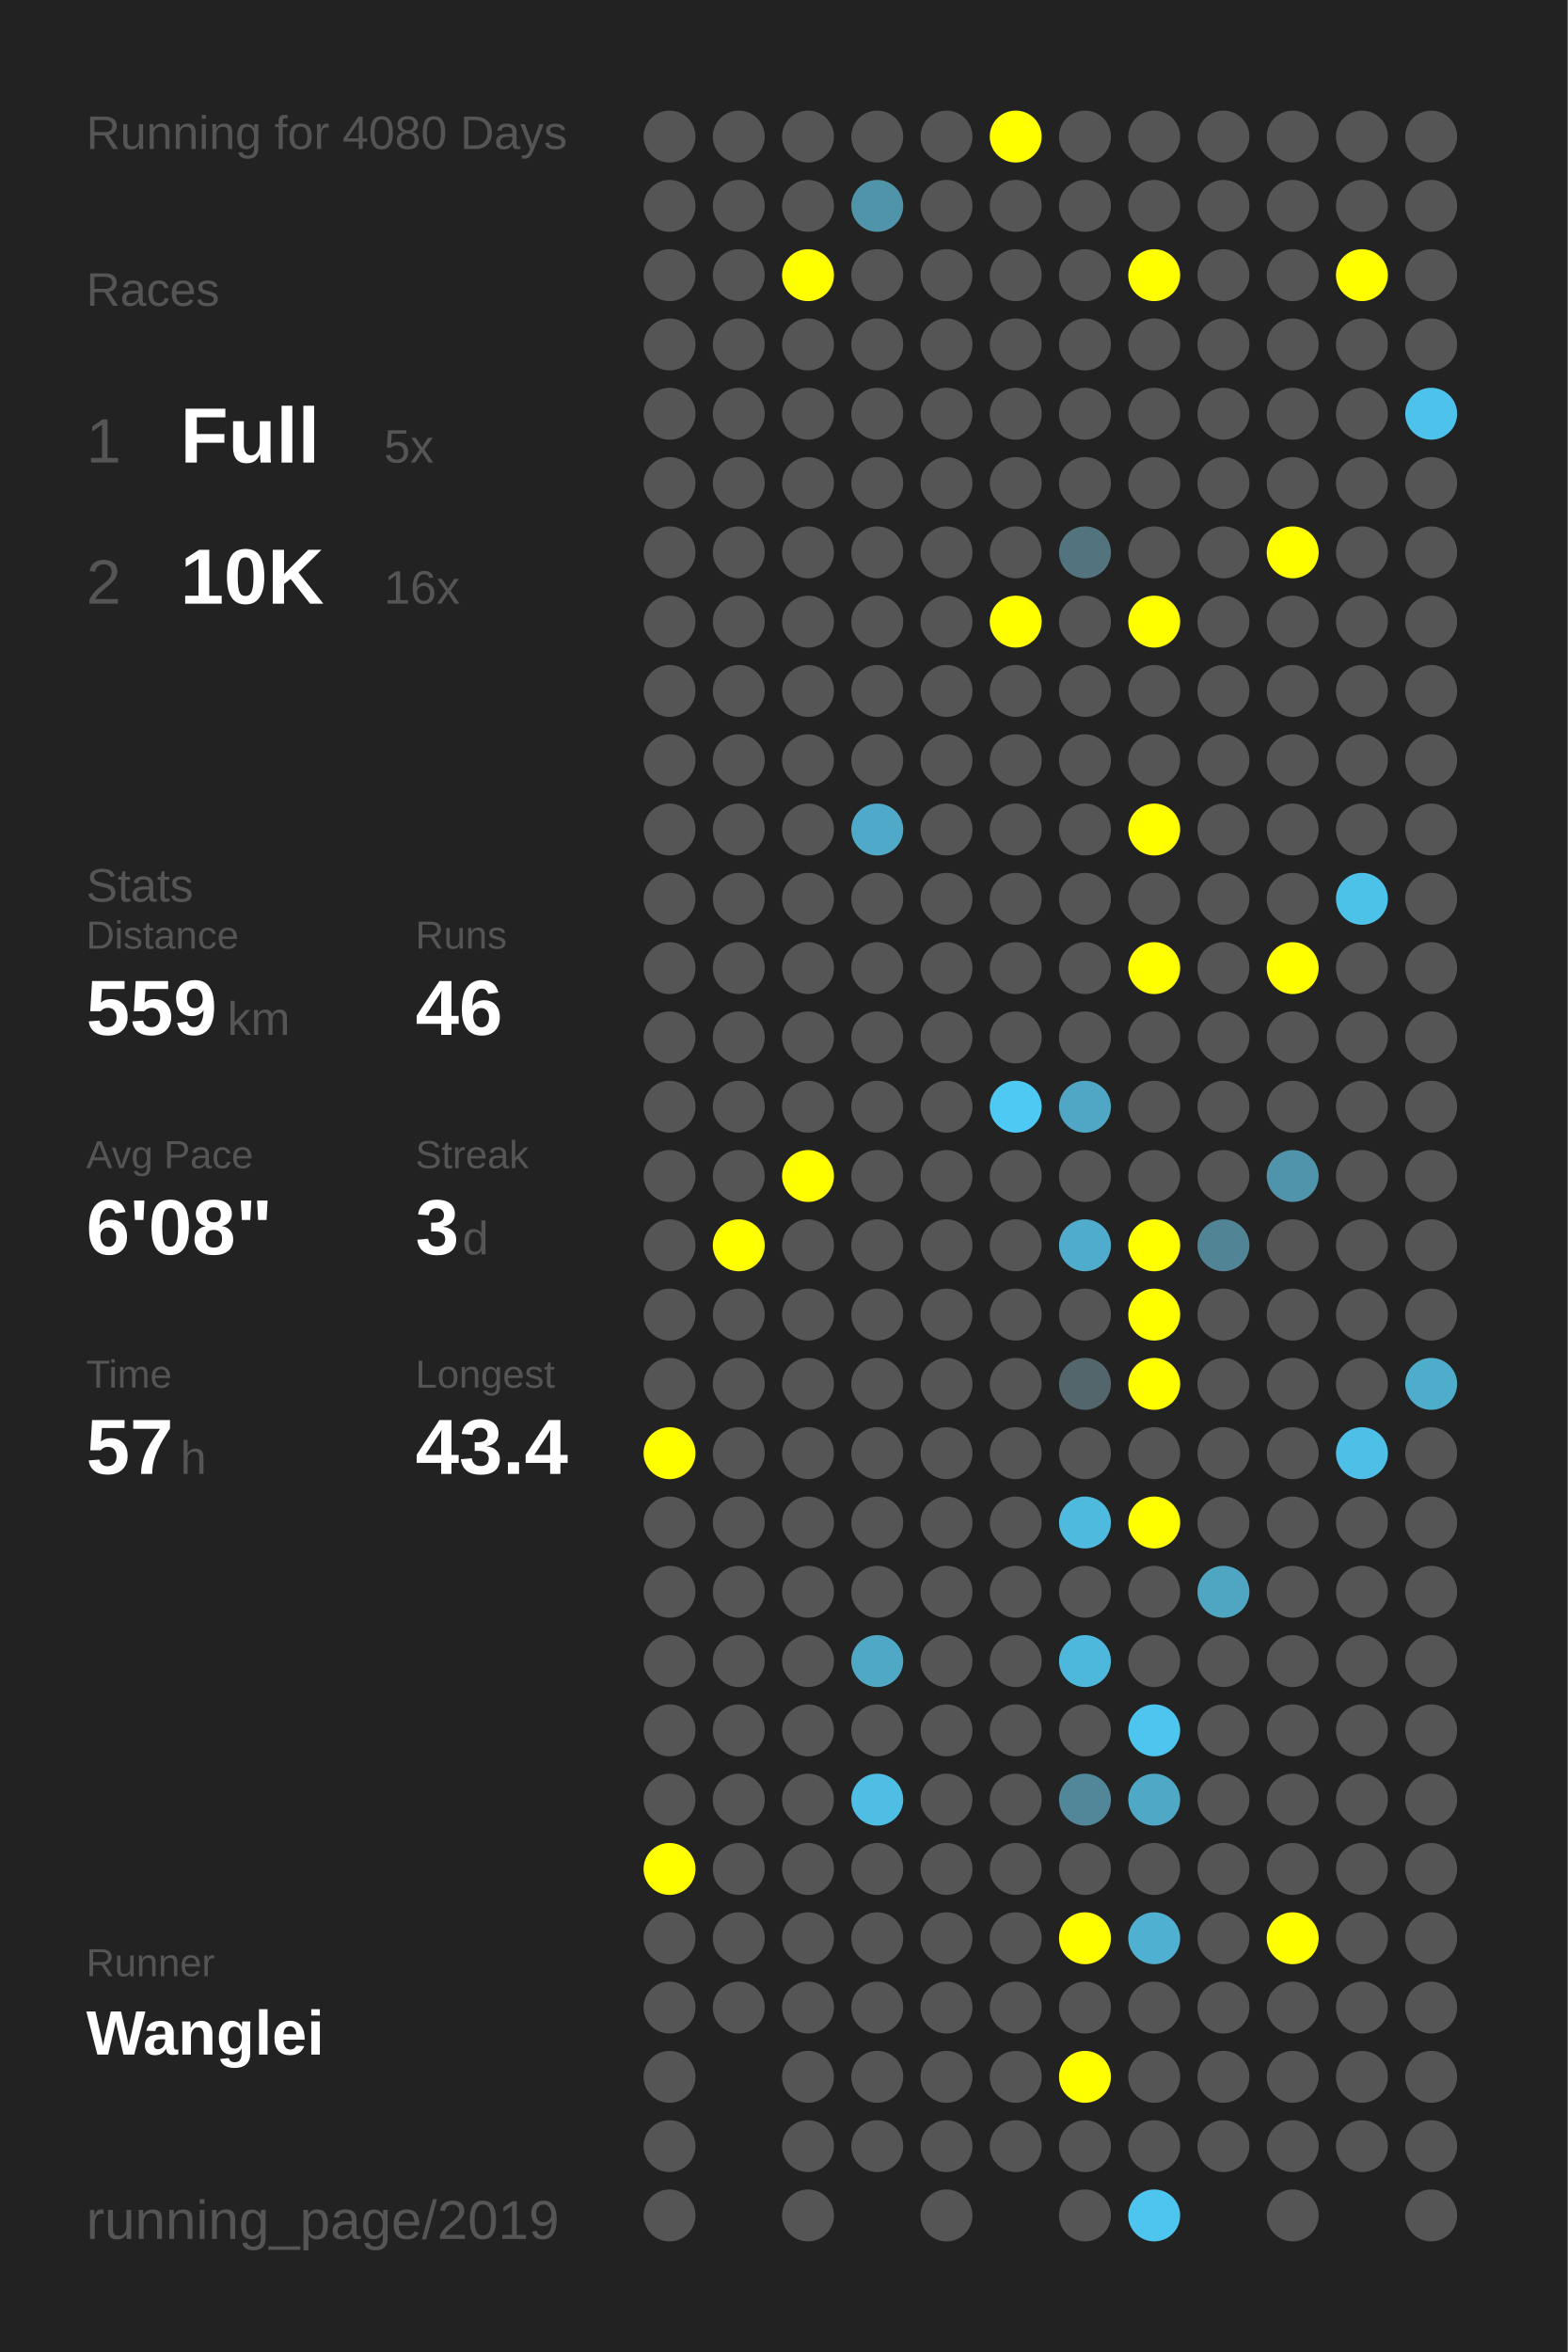
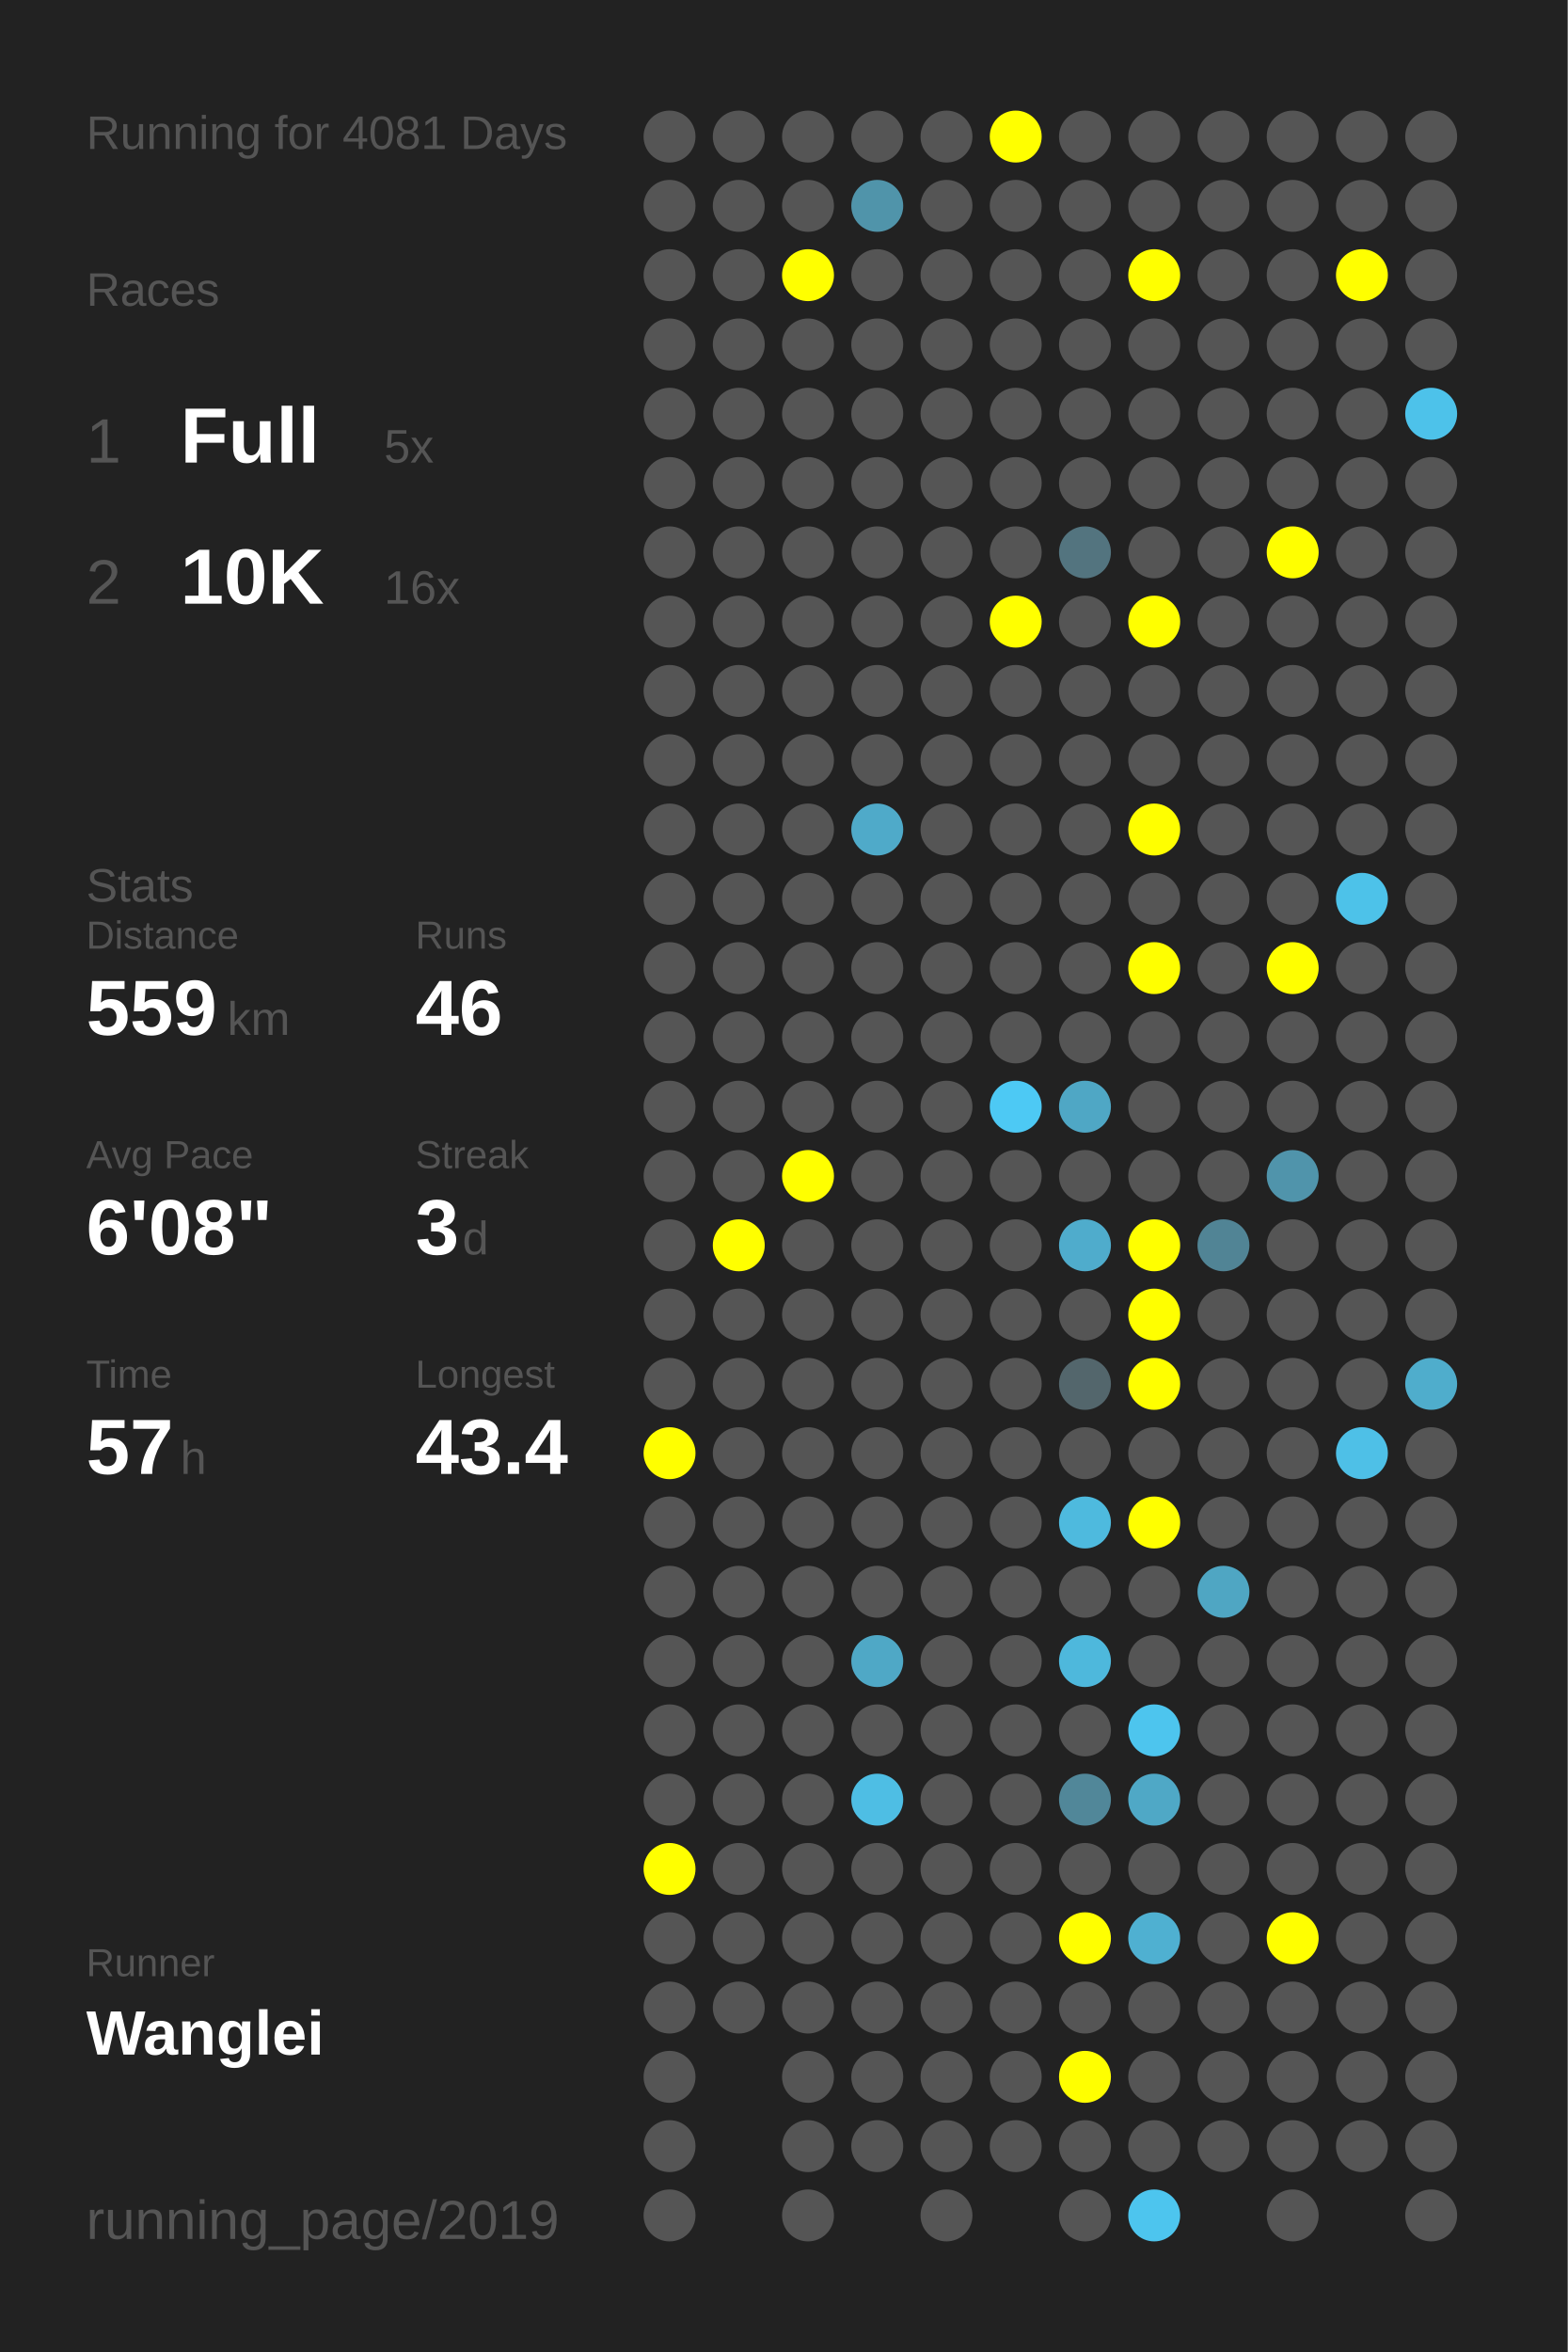
<svg xmlns="http://www.w3.org/2000/svg" baseProfile="full" height="300mm" version="1.1" viewBox="0,0,200,300" width="200mm">
  <defs />
  <rect fill="#222222" height="300" width="200" x="0" y="0" />
-   <text fill="#555555" style="font-size:6px; font-family:Arial;" x="11" y="19">Running for 4080 Days</text>
+   <text fill="#555555" style="font-size:6px; font-family:Arial;" x="11" y="19">Running for 4081 Days</text>
  <text fill="#555555" style="font-size:6px; font-family:Arial;" x="11" y="39">Races</text>
  <text fill="#555555" style="font-size:8px; font-family:Arial;" x="11" y="59">1</text>
  <text fill="#FFFFFF" style="font-size:10px; font-family:Arial; font-weight:bold;" x="23" y="59">Full</text>
  <text fill="#555555" style="font-size:6px; font-family:Arial;" x="49" y="59">5x</text>
  <text fill="#555555" style="font-size:8px; font-family:Arial;" x="11" y="77">2</text>
  <text fill="#FFFFFF" style="font-size:10px; font-family:Arial; font-weight:bold;" x="23" y="77">10K</text>
  <text fill="#555555" style="font-size:6px; font-family:Arial;" x="49" y="77">16x</text>
  <text fill="#555555" style="font-size:6px; font-family:Arial;" x="11" y="115">Stats</text>
  <text fill="#555555" style="font-size:5px; font-family:Arial;" x="11" y="121">Distance</text>
  <text fill="#FFFFFF" style="font-size:10px; font-family:Arial; font-weight:bold;" x="11" y="132">559</text>
  <text fill="#555555" style="font-size:6px; font-family:Arial;" x="29" y="132">km</text>
  <text fill="#555555" style="font-size:5px; font-family:Arial;" x="53" y="121">Runs</text>
  <text fill="#FFFFFF" style="font-size:10px; font-family:Arial; font-weight:bold;" x="53" y="132">46</text>
  <text fill="#555555" style="font-size:5px; font-family:Arial;" x="11" y="149">Avg Pace</text>
  <text fill="#FFFFFF" style="font-size:10px; font-family:Arial; font-weight:bold;" x="11" y="160">6'08"</text>
  <text fill="#555555" style="font-size:5px; font-family:Arial;" x="53" y="149">Streak</text>
  <text fill="#FFFFFF" style="font-size:10px; font-family:Arial; font-weight:bold;" x="53" y="160">3</text>
  <text fill="#555555" style="font-size:6px; font-family:Arial;" x="59" y="160">d</text>
  <text fill="#555555" style="font-size:5px; font-family:Arial;" x="11" y="177">Time</text>
  <text fill="#FFFFFF" style="font-size:10px; font-family:Arial; font-weight:bold;" x="11" y="188">57</text>
  <text fill="#555555" style="font-size:6px; font-family:Arial;" x="23" y="188">h</text>
  <text fill="#555555" style="font-size:5px; font-family:Arial;" x="53" y="177">Longest</text>
  <text fill="#FFFFFF" style="font-size:10px; font-family:Arial; font-weight:bold;" x="53" y="188">43.4</text>
  <text fill="#555555" style="font-size:5px; font-family:Arial;" x="11" y="252.065">Runner</text>
  <text fill="#FFFFFF" style="font-size:8px; font-family:Arial; font-weight:bold;" x="11" y="262.065">Wanglei</text>
  <text fill="#555555" style="font-size:7px; font-family:Arial;" x="11" y="285.581">running_page/2019</text>
  <circle cx="85.417" cy="17.419" fill="#555555" r="3.312" />
  <circle cx="85.417" cy="26.258" fill="#555555" r="3.312" />
  <circle cx="85.417" cy="35.097" fill="#555555" r="3.312" />
  <circle cx="85.417" cy="43.935" fill="#555555" r="3.312" />
  <circle cx="85.417" cy="52.774" fill="#555555" r="3.312" />
  <circle cx="85.417" cy="61.613" fill="#555555" r="3.312" />
  <circle cx="85.417" cy="70.452" fill="#555555" r="3.312" />
  <circle cx="85.417" cy="79.29" fill="#555555" r="3.312" />
  <circle cx="85.417" cy="88.129" fill="#555555" r="3.312" />
  <circle cx="85.417" cy="96.968" fill="#555555" r="3.312" />
  <circle cx="85.417" cy="105.806" fill="#555555" r="3.312" />
  <circle cx="85.417" cy="114.645" fill="#555555" r="3.312" />
  <circle cx="85.417" cy="123.484" fill="#555555" r="3.312" />
  <circle cx="85.417" cy="132.323" fill="#555555" r="3.312" />
  <circle cx="85.417" cy="141.161" fill="#555555" r="3.312" />
  <circle cx="85.417" cy="150" fill="#555555" r="3.312" />
  <circle cx="85.417" cy="158.839" fill="#555555" r="3.312" />
  <circle cx="85.417" cy="167.677" fill="#555555" r="3.312" />
  <circle cx="85.417" cy="176.516" fill="#555555" r="3.312" />
  <circle cx="85.417" cy="185.355" fill="#FFFF00" r="3.312" />
  <circle cx="85.417" cy="194.194" fill="#555555" r="3.312" />
  <circle cx="85.417" cy="203.032" fill="#555555" r="3.312" />
  <circle cx="85.417" cy="211.871" fill="#555555" r="3.312" />
  <circle cx="85.417" cy="220.71" fill="#555555" r="3.312" />
  <circle cx="85.417" cy="229.548" fill="#555555" r="3.312" />
  <circle cx="85.417" cy="238.387" fill="#FFFF00" r="3.312" />
  <circle cx="85.417" cy="247.226" fill="#555555" r="3.312" />
  <circle cx="85.417" cy="256.065" fill="#555555" r="3.312" />
  <circle cx="85.417" cy="264.903" fill="#555555" r="3.312" />
  <circle cx="85.417" cy="273.742" fill="#555555" r="3.312" />
  <circle cx="85.417" cy="282.581" fill="#555555" r="3.312" />
  <circle cx="94.25" cy="17.419" fill="#555555" r="3.312" />
  <circle cx="94.25" cy="26.258" fill="#555555" r="3.312" />
  <circle cx="94.25" cy="35.097" fill="#555555" r="3.312" />
  <circle cx="94.25" cy="43.935" fill="#555555" r="3.312" />
  <circle cx="94.25" cy="52.774" fill="#555555" r="3.312" />
  <circle cx="94.25" cy="61.613" fill="#555555" r="3.312" />
  <circle cx="94.25" cy="70.452" fill="#555555" r="3.312" />
  <circle cx="94.25" cy="79.29" fill="#555555" r="3.312" />
  <circle cx="94.25" cy="88.129" fill="#555555" r="3.312" />
  <circle cx="94.25" cy="96.968" fill="#555555" r="3.312" />
  <circle cx="94.25" cy="105.806" fill="#555555" r="3.312" />
  <circle cx="94.25" cy="114.645" fill="#555555" r="3.312" />
  <circle cx="94.25" cy="123.484" fill="#555555" r="3.312" />
  <circle cx="94.25" cy="132.323" fill="#555555" r="3.312" />
  <circle cx="94.25" cy="141.161" fill="#555555" r="3.312" />
  <circle cx="94.25" cy="150" fill="#555555" r="3.312" />
  <circle cx="94.25" cy="158.839" fill="#FFFF00" r="3.312" />
  <circle cx="94.25" cy="167.677" fill="#555555" r="3.312" />
  <circle cx="94.25" cy="176.516" fill="#555555" r="3.312" />
  <circle cx="94.25" cy="185.355" fill="#555555" r="3.312" />
  <circle cx="94.25" cy="194.194" fill="#555555" r="3.312" />
  <circle cx="94.25" cy="203.032" fill="#555555" r="3.312" />
  <circle cx="94.25" cy="211.871" fill="#555555" r="3.312" />
  <circle cx="94.25" cy="220.71" fill="#555555" r="3.312" />
  <circle cx="94.25" cy="229.548" fill="#555555" r="3.312" />
  <circle cx="94.25" cy="238.387" fill="#555555" r="3.312" />
  <circle cx="94.25" cy="247.226" fill="#555555" r="3.312" />
  <circle cx="94.25" cy="256.065" fill="#555555" r="3.312" />
  <circle cx="103.083" cy="17.419" fill="#555555" r="3.312" />
  <circle cx="103.083" cy="26.258" fill="#555555" r="3.312" />
  <circle cx="103.083" cy="35.097" fill="#FFFF00" r="3.312" />
  <circle cx="103.083" cy="43.935" fill="#555555" r="3.312" />
  <circle cx="103.083" cy="52.774" fill="#555555" r="3.312" />
  <circle cx="103.083" cy="61.613" fill="#555555" r="3.312" />
  <circle cx="103.083" cy="70.452" fill="#555555" r="3.312" />
  <circle cx="103.083" cy="79.29" fill="#555555" r="3.312" />
  <circle cx="103.083" cy="88.129" fill="#555555" r="3.312" />
  <circle cx="103.083" cy="96.968" fill="#555555" r="3.312" />
  <circle cx="103.083" cy="105.806" fill="#555555" r="3.312" />
  <circle cx="103.083" cy="114.645" fill="#555555" r="3.312" />
  <circle cx="103.083" cy="123.484" fill="#555555" r="3.312" />
  <circle cx="103.083" cy="132.323" fill="#555555" r="3.312" />
  <circle cx="103.083" cy="141.161" fill="#555555" r="3.312" />
  <circle cx="103.083" cy="150" fill="#FFFF00" r="3.312" />
  <circle cx="103.083" cy="158.839" fill="#555555" r="3.312" />
  <circle cx="103.083" cy="167.677" fill="#555555" r="3.312" />
  <circle cx="103.083" cy="176.516" fill="#555555" r="3.312" />
  <circle cx="103.083" cy="185.355" fill="#555555" r="3.312" />
  <circle cx="103.083" cy="194.194" fill="#555555" r="3.312" />
  <circle cx="103.083" cy="203.032" fill="#555555" r="3.312" />
  <circle cx="103.083" cy="211.871" fill="#555555" r="3.312" />
  <circle cx="103.083" cy="220.71" fill="#555555" r="3.312" />
  <circle cx="103.083" cy="229.548" fill="#555555" r="3.312" />
  <circle cx="103.083" cy="238.387" fill="#555555" r="3.312" />
  <circle cx="103.083" cy="247.226" fill="#555555" r="3.312" />
  <circle cx="103.083" cy="256.065" fill="#555555" r="3.312" />
  <circle cx="103.083" cy="264.903" fill="#555555" r="3.312" />
  <circle cx="103.083" cy="273.742" fill="#555555" r="3.312" />
  <circle cx="103.083" cy="282.581" fill="#555555" r="3.312" />
  <circle cx="111.917" cy="17.419" fill="#555555" r="3.312" />
  <circle cx="111.917" cy="26.258" fill="#5094aa" r="3.312" />
  <circle cx="111.917" cy="35.097" fill="#555555" r="3.312" />
  <circle cx="111.917" cy="43.935" fill="#555555" r="3.312" />
  <circle cx="111.917" cy="52.774" fill="#555555" r="3.312" />
  <circle cx="111.917" cy="61.613" fill="#555555" r="3.312" />
  <circle cx="111.917" cy="70.452" fill="#555555" r="3.312" />
  <circle cx="111.917" cy="79.29" fill="#555555" r="3.312" />
  <circle cx="111.917" cy="88.129" fill="#555555" r="3.312" />
  <circle cx="111.917" cy="96.968" fill="#555555" r="3.312" />
  <circle cx="111.917" cy="105.806" fill="#4faac9" r="3.312" />
  <circle cx="111.917" cy="114.645" fill="#555555" r="3.312" />
  <circle cx="111.917" cy="123.484" fill="#555555" r="3.312" />
  <circle cx="111.917" cy="132.323" fill="#555555" r="3.312" />
  <circle cx="111.917" cy="141.161" fill="#555555" r="3.312" />
  <circle cx="111.917" cy="150" fill="#555555" r="3.312" />
  <circle cx="111.917" cy="158.839" fill="#555555" r="3.312" />
  <circle cx="111.917" cy="167.677" fill="#555555" r="3.312" />
  <circle cx="111.917" cy="176.516" fill="#555555" r="3.312" />
  <circle cx="111.917" cy="185.355" fill="#555555" r="3.312" />
  <circle cx="111.917" cy="194.194" fill="#555555" r="3.312" />
  <circle cx="111.917" cy="203.032" fill="#555555" r="3.312" />
  <circle cx="111.917" cy="211.871" fill="#4fa8c6" r="3.312" />
  <circle cx="111.917" cy="220.71" fill="#555555" r="3.312" />
  <circle cx="111.917" cy="229.548" fill="#4ebee4" r="3.312" />
  <circle cx="111.917" cy="238.387" fill="#555555" r="3.312" />
  <circle cx="111.917" cy="247.226" fill="#555555" r="3.312" />
  <circle cx="111.917" cy="256.065" fill="#555555" r="3.312" />
  <circle cx="111.917" cy="264.903" fill="#555555" r="3.312" />
  <circle cx="111.917" cy="273.742" fill="#555555" r="3.312" />
  <circle cx="120.75" cy="17.419" fill="#555555" r="3.312" />
  <circle cx="120.75" cy="26.258" fill="#555555" r="3.312" />
  <circle cx="120.75" cy="35.097" fill="#555555" r="3.312" />
  <circle cx="120.75" cy="43.935" fill="#555555" r="3.312" />
  <circle cx="120.75" cy="52.774" fill="#555555" r="3.312" />
  <circle cx="120.75" cy="61.613" fill="#555555" r="3.312" />
  <circle cx="120.75" cy="70.452" fill="#555555" r="3.312" />
  <circle cx="120.75" cy="79.29" fill="#555555" r="3.312" />
  <circle cx="120.75" cy="88.129" fill="#555555" r="3.312" />
  <circle cx="120.75" cy="96.968" fill="#555555" r="3.312" />
  <circle cx="120.75" cy="105.806" fill="#555555" r="3.312" />
  <circle cx="120.75" cy="114.645" fill="#555555" r="3.312" />
  <circle cx="120.75" cy="123.484" fill="#555555" r="3.312" />
  <circle cx="120.75" cy="132.323" fill="#555555" r="3.312" />
  <circle cx="120.75" cy="141.161" fill="#555555" r="3.312" />
  <circle cx="120.75" cy="150" fill="#555555" r="3.312" />
  <circle cx="120.75" cy="158.839" fill="#555555" r="3.312" />
  <circle cx="120.75" cy="167.677" fill="#555555" r="3.312" />
  <circle cx="120.75" cy="176.516" fill="#555555" r="3.312" />
  <circle cx="120.75" cy="185.355" fill="#555555" r="3.312" />
  <circle cx="120.75" cy="194.194" fill="#555555" r="3.312" />
  <circle cx="120.75" cy="203.032" fill="#555555" r="3.312" />
  <circle cx="120.75" cy="211.871" fill="#555555" r="3.312" />
  <circle cx="120.75" cy="220.71" fill="#555555" r="3.312" />
  <circle cx="120.75" cy="229.548" fill="#555555" r="3.312" />
  <circle cx="120.75" cy="238.387" fill="#555555" r="3.312" />
  <circle cx="120.75" cy="247.226" fill="#555555" r="3.312" />
  <circle cx="120.75" cy="256.065" fill="#555555" r="3.312" />
  <circle cx="120.75" cy="264.903" fill="#555555" r="3.312" />
  <circle cx="120.75" cy="273.742" fill="#555555" r="3.312" />
  <circle cx="120.75" cy="282.581" fill="#555555" r="3.312" />
  <circle cx="129.583" cy="17.419" fill="#FFFF00" r="3.312" />
  <circle cx="129.583" cy="26.258" fill="#555555" r="3.312" />
  <circle cx="129.583" cy="35.097" fill="#555555" r="3.312" />
  <circle cx="129.583" cy="43.935" fill="#555555" r="3.312" />
  <circle cx="129.583" cy="52.774" fill="#555555" r="3.312" />
  <circle cx="129.583" cy="61.613" fill="#555555" r="3.312" />
  <circle cx="129.583" cy="70.452" fill="#555555" r="3.312" />
  <circle cx="129.583" cy="79.29" fill="#FFFF00" r="3.312" />
  <circle cx="129.583" cy="88.129" fill="#555555" r="3.312" />
  <circle cx="129.583" cy="96.968" fill="#555555" r="3.312" />
  <circle cx="129.583" cy="105.806" fill="#555555" r="3.312" />
  <circle cx="129.583" cy="114.645" fill="#555555" r="3.312" />
  <circle cx="129.583" cy="123.484" fill="#555555" r="3.312" />
  <circle cx="129.583" cy="132.323" fill="#555555" r="3.312" />
  <circle cx="129.583" cy="141.161" fill="#4dc9f4" r="3.312" />
  <circle cx="129.583" cy="150" fill="#555555" r="3.312" />
  <circle cx="129.583" cy="158.839" fill="#555555" r="3.312" />
  <circle cx="129.583" cy="167.677" fill="#555555" r="3.312" />
  <circle cx="129.583" cy="176.516" fill="#555555" r="3.312" />
  <circle cx="129.583" cy="185.355" fill="#555555" r="3.312" />
  <circle cx="129.583" cy="194.194" fill="#555555" r="3.312" />
  <circle cx="129.583" cy="203.032" fill="#555555" r="3.312" />
  <circle cx="129.583" cy="211.871" fill="#555555" r="3.312" />
  <circle cx="129.583" cy="220.71" fill="#555555" r="3.312" />
  <circle cx="129.583" cy="229.548" fill="#555555" r="3.312" />
  <circle cx="129.583" cy="238.387" fill="#555555" r="3.312" />
  <circle cx="129.583" cy="247.226" fill="#555555" r="3.312" />
  <circle cx="129.583" cy="256.065" fill="#555555" r="3.312" />
  <circle cx="129.583" cy="264.903" fill="#555555" r="3.312" />
  <circle cx="129.583" cy="273.742" fill="#555555" r="3.312" />
  <circle cx="138.417" cy="17.419" fill="#555555" r="3.312" />
  <circle cx="138.417" cy="26.258" fill="#555555" r="3.312" />
  <circle cx="138.417" cy="35.097" fill="#555555" r="3.312" />
  <circle cx="138.417" cy="43.935" fill="#555555" r="3.312" />
  <circle cx="138.417" cy="52.774" fill="#555555" r="3.312" />
  <circle cx="138.417" cy="61.613" fill="#555555" r="3.312" />
  <circle cx="138.417" cy="70.452" fill="#53747f" r="3.312" />
  <circle cx="138.417" cy="79.29" fill="#555555" r="3.312" />
  <circle cx="138.417" cy="88.129" fill="#555555" r="3.312" />
  <circle cx="138.417" cy="96.968" fill="#555555" r="3.312" />
  <circle cx="138.417" cy="105.806" fill="#555555" r="3.312" />
  <circle cx="138.417" cy="114.645" fill="#555555" r="3.312" />
  <circle cx="138.417" cy="123.484" fill="#555555" r="3.312" />
  <circle cx="138.417" cy="132.323" fill="#555555" r="3.312" />
  <circle cx="138.417" cy="141.161" fill="#4fa7c5" r="3.312" />
  <circle cx="138.417" cy="150" fill="#555555" r="3.312" />
  <circle cx="138.417" cy="158.839" fill="#4faccc" r="3.312" />
  <circle cx="138.417" cy="167.677" fill="#555555" r="3.312" />
  <circle cx="138.417" cy="176.516" fill="#53666c" r="3.312" />
  <circle cx="138.417" cy="185.355" fill="#555555" r="3.312" />
  <circle cx="138.417" cy="194.194" fill="#4ebade" r="3.312" />
  <circle cx="138.417" cy="203.032" fill="#555555" r="3.312" />
  <circle cx="138.417" cy="211.871" fill="#4eb8dc" r="3.312" />
  <circle cx="138.417" cy="220.71" fill="#555555" r="3.312" />
  <circle cx="138.417" cy="229.548" fill="#518799" r="3.312" />
  <circle cx="138.417" cy="238.387" fill="#555555" r="3.312" />
  <circle cx="138.417" cy="247.226" fill="#FFFF00" r="3.312" />
  <circle cx="138.417" cy="256.065" fill="#555555" r="3.312" />
  <circle cx="138.417" cy="264.903" fill="#FFFF00" r="3.312" />
  <circle cx="138.417" cy="273.742" fill="#555555" r="3.312" />
  <circle cx="138.417" cy="282.581" fill="#555555" r="3.312" />
  <circle cx="147.25" cy="17.419" fill="#555555" r="3.312" />
  <circle cx="147.25" cy="26.258" fill="#555555" r="3.312" />
  <circle cx="147.25" cy="35.097" fill="#FFFF00" r="3.312" />
  <circle cx="147.25" cy="43.935" fill="#555555" r="3.312" />
  <circle cx="147.25" cy="52.774" fill="#555555" r="3.312" />
  <circle cx="147.25" cy="61.613" fill="#555555" r="3.312" />
  <circle cx="147.25" cy="70.452" fill="#555555" r="3.312" />
  <circle cx="147.25" cy="79.29" fill="#FFFF00" r="3.312" />
  <circle cx="147.25" cy="88.129" fill="#555555" r="3.312" />
  <circle cx="147.25" cy="96.968" fill="#555555" r="3.312" />
  <circle cx="147.25" cy="105.806" fill="#FFFF00" r="3.312" />
  <circle cx="147.25" cy="114.645" fill="#555555" r="3.312" />
  <circle cx="147.25" cy="123.484" fill="#FFFF00" r="3.312" />
  <circle cx="147.25" cy="132.323" fill="#555555" r="3.312" />
  <circle cx="147.25" cy="141.161" fill="#555555" r="3.312" />
  <circle cx="147.25" cy="150" fill="#555555" r="3.312" />
  <circle cx="147.25" cy="158.839" fill="#FFFF00" r="3.312" />
  <circle cx="147.25" cy="167.677" fill="#FFFF00" r="3.312" />
  <circle cx="147.25" cy="176.516" fill="#FFFF00" r="3.312" />
  <circle cx="147.25" cy="185.355" fill="#555555" r="3.312" />
  <circle cx="147.25" cy="194.194" fill="#FFFF00" r="3.312" />
  <circle cx="147.25" cy="203.032" fill="#555555" r="3.312" />
  <circle cx="147.25" cy="211.871" fill="#555555" r="3.312" />
  <circle cx="147.25" cy="220.71" fill="#4dc5ee" r="3.312" />
  <circle cx="147.25" cy="229.548" fill="#4fa8c6" r="3.312" />
  <circle cx="147.25" cy="238.387" fill="#555555" r="3.312" />
  <circle cx="147.25" cy="247.226" fill="#4fb0d1" r="3.312" />
  <circle cx="147.25" cy="256.065" fill="#555555" r="3.312" />
  <circle cx="147.25" cy="264.903" fill="#555555" r="3.312" />
  <circle cx="147.25" cy="273.742" fill="#555555" r="3.312" />
  <circle cx="147.25" cy="282.581" fill="#4dc5ee" r="3.312" />
  <circle cx="156.083" cy="17.419" fill="#555555" r="3.312" />
  <circle cx="156.083" cy="26.258" fill="#555555" r="3.312" />
  <circle cx="156.083" cy="35.097" fill="#555555" r="3.312" />
  <circle cx="156.083" cy="43.935" fill="#555555" r="3.312" />
  <circle cx="156.083" cy="52.774" fill="#555555" r="3.312" />
  <circle cx="156.083" cy="61.613" fill="#555555" r="3.312" />
  <circle cx="156.083" cy="70.452" fill="#555555" r="3.312" />
  <circle cx="156.083" cy="79.29" fill="#555555" r="3.312" />
  <circle cx="156.083" cy="88.129" fill="#555555" r="3.312" />
  <circle cx="156.083" cy="96.968" fill="#555555" r="3.312" />
  <circle cx="156.083" cy="105.806" fill="#555555" r="3.312" />
  <circle cx="156.083" cy="114.645" fill="#555555" r="3.312" />
  <circle cx="156.083" cy="123.484" fill="#555555" r="3.312" />
  <circle cx="156.083" cy="132.323" fill="#555555" r="3.312" />
  <circle cx="156.083" cy="141.161" fill="#555555" r="3.312" />
  <circle cx="156.083" cy="150" fill="#555555" r="3.312" />
  <circle cx="156.083" cy="158.839" fill="#518495" r="3.312" />
  <circle cx="156.083" cy="167.677" fill="#555555" r="3.312" />
  <circle cx="156.083" cy="176.516" fill="#555555" r="3.312" />
  <circle cx="156.083" cy="185.355" fill="#555555" r="3.312" />
  <circle cx="156.083" cy="194.194" fill="#555555" r="3.312" />
  <circle cx="156.083" cy="203.032" fill="#4fa6c3" r="3.312" />
  <circle cx="156.083" cy="211.871" fill="#555555" r="3.312" />
  <circle cx="156.083" cy="220.71" fill="#555555" r="3.312" />
  <circle cx="156.083" cy="229.548" fill="#555555" r="3.312" />
  <circle cx="156.083" cy="238.387" fill="#555555" r="3.312" />
  <circle cx="156.083" cy="247.226" fill="#555555" r="3.312" />
  <circle cx="156.083" cy="256.065" fill="#555555" r="3.312" />
  <circle cx="156.083" cy="264.903" fill="#555555" r="3.312" />
  <circle cx="156.083" cy="273.742" fill="#555555" r="3.312" />
  <circle cx="164.917" cy="17.419" fill="#555555" r="3.312" />
  <circle cx="164.917" cy="26.258" fill="#555555" r="3.312" />
  <circle cx="164.917" cy="35.097" fill="#555555" r="3.312" />
  <circle cx="164.917" cy="43.935" fill="#555555" r="3.312" />
  <circle cx="164.917" cy="52.774" fill="#555555" r="3.312" />
  <circle cx="164.917" cy="61.613" fill="#555555" r="3.312" />
  <circle cx="164.917" cy="70.452" fill="#FFFF00" r="3.312" />
  <circle cx="164.917" cy="79.29" fill="#555555" r="3.312" />
  <circle cx="164.917" cy="88.129" fill="#555555" r="3.312" />
  <circle cx="164.917" cy="96.968" fill="#555555" r="3.312" />
  <circle cx="164.917" cy="105.806" fill="#555555" r="3.312" />
  <circle cx="164.917" cy="114.645" fill="#555555" r="3.312" />
  <circle cx="164.917" cy="123.484" fill="#FFFF00" r="3.312" />
  <circle cx="164.917" cy="132.323" fill="#555555" r="3.312" />
  <circle cx="164.917" cy="141.161" fill="#555555" r="3.312" />
  <circle cx="164.917" cy="150" fill="#5094ab" r="3.312" />
  <circle cx="164.917" cy="158.839" fill="#555555" r="3.312" />
  <circle cx="164.917" cy="167.677" fill="#555555" r="3.312" />
  <circle cx="164.917" cy="176.516" fill="#555555" r="3.312" />
  <circle cx="164.917" cy="185.355" fill="#555555" r="3.312" />
  <circle cx="164.917" cy="194.194" fill="#555555" r="3.312" />
  <circle cx="164.917" cy="203.032" fill="#555555" r="3.312" />
  <circle cx="164.917" cy="211.871" fill="#555555" r="3.312" />
  <circle cx="164.917" cy="220.71" fill="#555555" r="3.312" />
  <circle cx="164.917" cy="229.548" fill="#555555" r="3.312" />
  <circle cx="164.917" cy="238.387" fill="#555555" r="3.312" />
  <circle cx="164.917" cy="247.226" fill="#FFFF00" r="3.312" />
  <circle cx="164.917" cy="256.065" fill="#555555" r="3.312" />
  <circle cx="164.917" cy="264.903" fill="#555555" r="3.312" />
  <circle cx="164.917" cy="273.742" fill="#555555" r="3.312" />
  <circle cx="164.917" cy="282.581" fill="#555555" r="3.312" />
  <circle cx="173.75" cy="17.419" fill="#555555" r="3.312" />
  <circle cx="173.75" cy="26.258" fill="#555555" r="3.312" />
  <circle cx="173.75" cy="35.097" fill="#FFFF00" r="3.312" />
  <circle cx="173.75" cy="43.935" fill="#555555" r="3.312" />
  <circle cx="173.75" cy="52.774" fill="#555555" r="3.312" />
  <circle cx="173.75" cy="61.613" fill="#555555" r="3.312" />
  <circle cx="173.75" cy="70.452" fill="#555555" r="3.312" />
  <circle cx="173.75" cy="79.29" fill="#555555" r="3.312" />
  <circle cx="173.75" cy="88.129" fill="#555555" r="3.312" />
  <circle cx="173.75" cy="96.968" fill="#555555" r="3.312" />
  <circle cx="173.75" cy="105.806" fill="#555555" r="3.312" />
  <circle cx="173.75" cy="114.645" fill="#4dc2e9" r="3.312" />
  <circle cx="173.75" cy="123.484" fill="#555555" r="3.312" />
  <circle cx="173.75" cy="132.323" fill="#555555" r="3.312" />
  <circle cx="173.75" cy="141.161" fill="#555555" r="3.312" />
  <circle cx="173.75" cy="150" fill="#555555" r="3.312" />
  <circle cx="173.75" cy="158.839" fill="#555555" r="3.312" />
  <circle cx="173.75" cy="167.677" fill="#555555" r="3.312" />
  <circle cx="173.75" cy="176.516" fill="#555555" r="3.312" />
  <circle cx="173.75" cy="185.355" fill="#4ec0e7" r="3.312" />
  <circle cx="173.75" cy="194.194" fill="#555555" r="3.312" />
  <circle cx="173.75" cy="203.032" fill="#555555" r="3.312" />
  <circle cx="173.75" cy="211.871" fill="#555555" r="3.312" />
  <circle cx="173.75" cy="220.71" fill="#555555" r="3.312" />
  <circle cx="173.75" cy="229.548" fill="#555555" r="3.312" />
  <circle cx="173.75" cy="238.387" fill="#555555" r="3.312" />
  <circle cx="173.75" cy="247.226" fill="#555555" r="3.312" />
  <circle cx="173.75" cy="256.065" fill="#555555" r="3.312" />
  <circle cx="173.75" cy="264.903" fill="#555555" r="3.312" />
  <circle cx="173.75" cy="273.742" fill="#555555" r="3.312" />
  <circle cx="182.583" cy="17.419" fill="#555555" r="3.312" />
  <circle cx="182.583" cy="26.258" fill="#555555" r="3.312" />
  <circle cx="182.583" cy="35.097" fill="#555555" r="3.312" />
  <circle cx="182.583" cy="43.935" fill="#555555" r="3.312" />
  <circle cx="182.583" cy="52.774" fill="#4dc2ea" r="3.312" />
  <circle cx="182.583" cy="61.613" fill="#555555" r="3.312" />
  <circle cx="182.583" cy="70.452" fill="#555555" r="3.312" />
  <circle cx="182.583" cy="79.29" fill="#555555" r="3.312" />
  <circle cx="182.583" cy="88.129" fill="#555555" r="3.312" />
  <circle cx="182.583" cy="96.968" fill="#555555" r="3.312" />
  <circle cx="182.583" cy="105.806" fill="#555555" r="3.312" />
  <circle cx="182.583" cy="114.645" fill="#555555" r="3.312" />
  <circle cx="182.583" cy="123.484" fill="#555555" r="3.312" />
  <circle cx="182.583" cy="132.323" fill="#555555" r="3.312" />
  <circle cx="182.583" cy="141.161" fill="#555555" r="3.312" />
  <circle cx="182.583" cy="150" fill="#555555" r="3.312" />
  <circle cx="182.583" cy="158.839" fill="#555555" r="3.312" />
  <circle cx="182.583" cy="167.677" fill="#555555" r="3.312" />
  <circle cx="182.583" cy="176.516" fill="#4fadcc" r="3.312" />
  <circle cx="182.583" cy="185.355" fill="#555555" r="3.312" />
  <circle cx="182.583" cy="194.194" fill="#555555" r="3.312" />
  <circle cx="182.583" cy="203.032" fill="#555555" r="3.312" />
  <circle cx="182.583" cy="211.871" fill="#555555" r="3.312" />
  <circle cx="182.583" cy="220.71" fill="#555555" r="3.312" />
  <circle cx="182.583" cy="229.548" fill="#555555" r="3.312" />
  <circle cx="182.583" cy="238.387" fill="#555555" r="3.312" />
  <circle cx="182.583" cy="247.226" fill="#555555" r="3.312" />
  <circle cx="182.583" cy="256.065" fill="#555555" r="3.312" />
  <circle cx="182.583" cy="264.903" fill="#555555" r="3.312" />
  <circle cx="182.583" cy="273.742" fill="#555555" r="3.312" />
  <circle cx="182.583" cy="282.581" fill="#555555" r="3.312" />
</svg>
